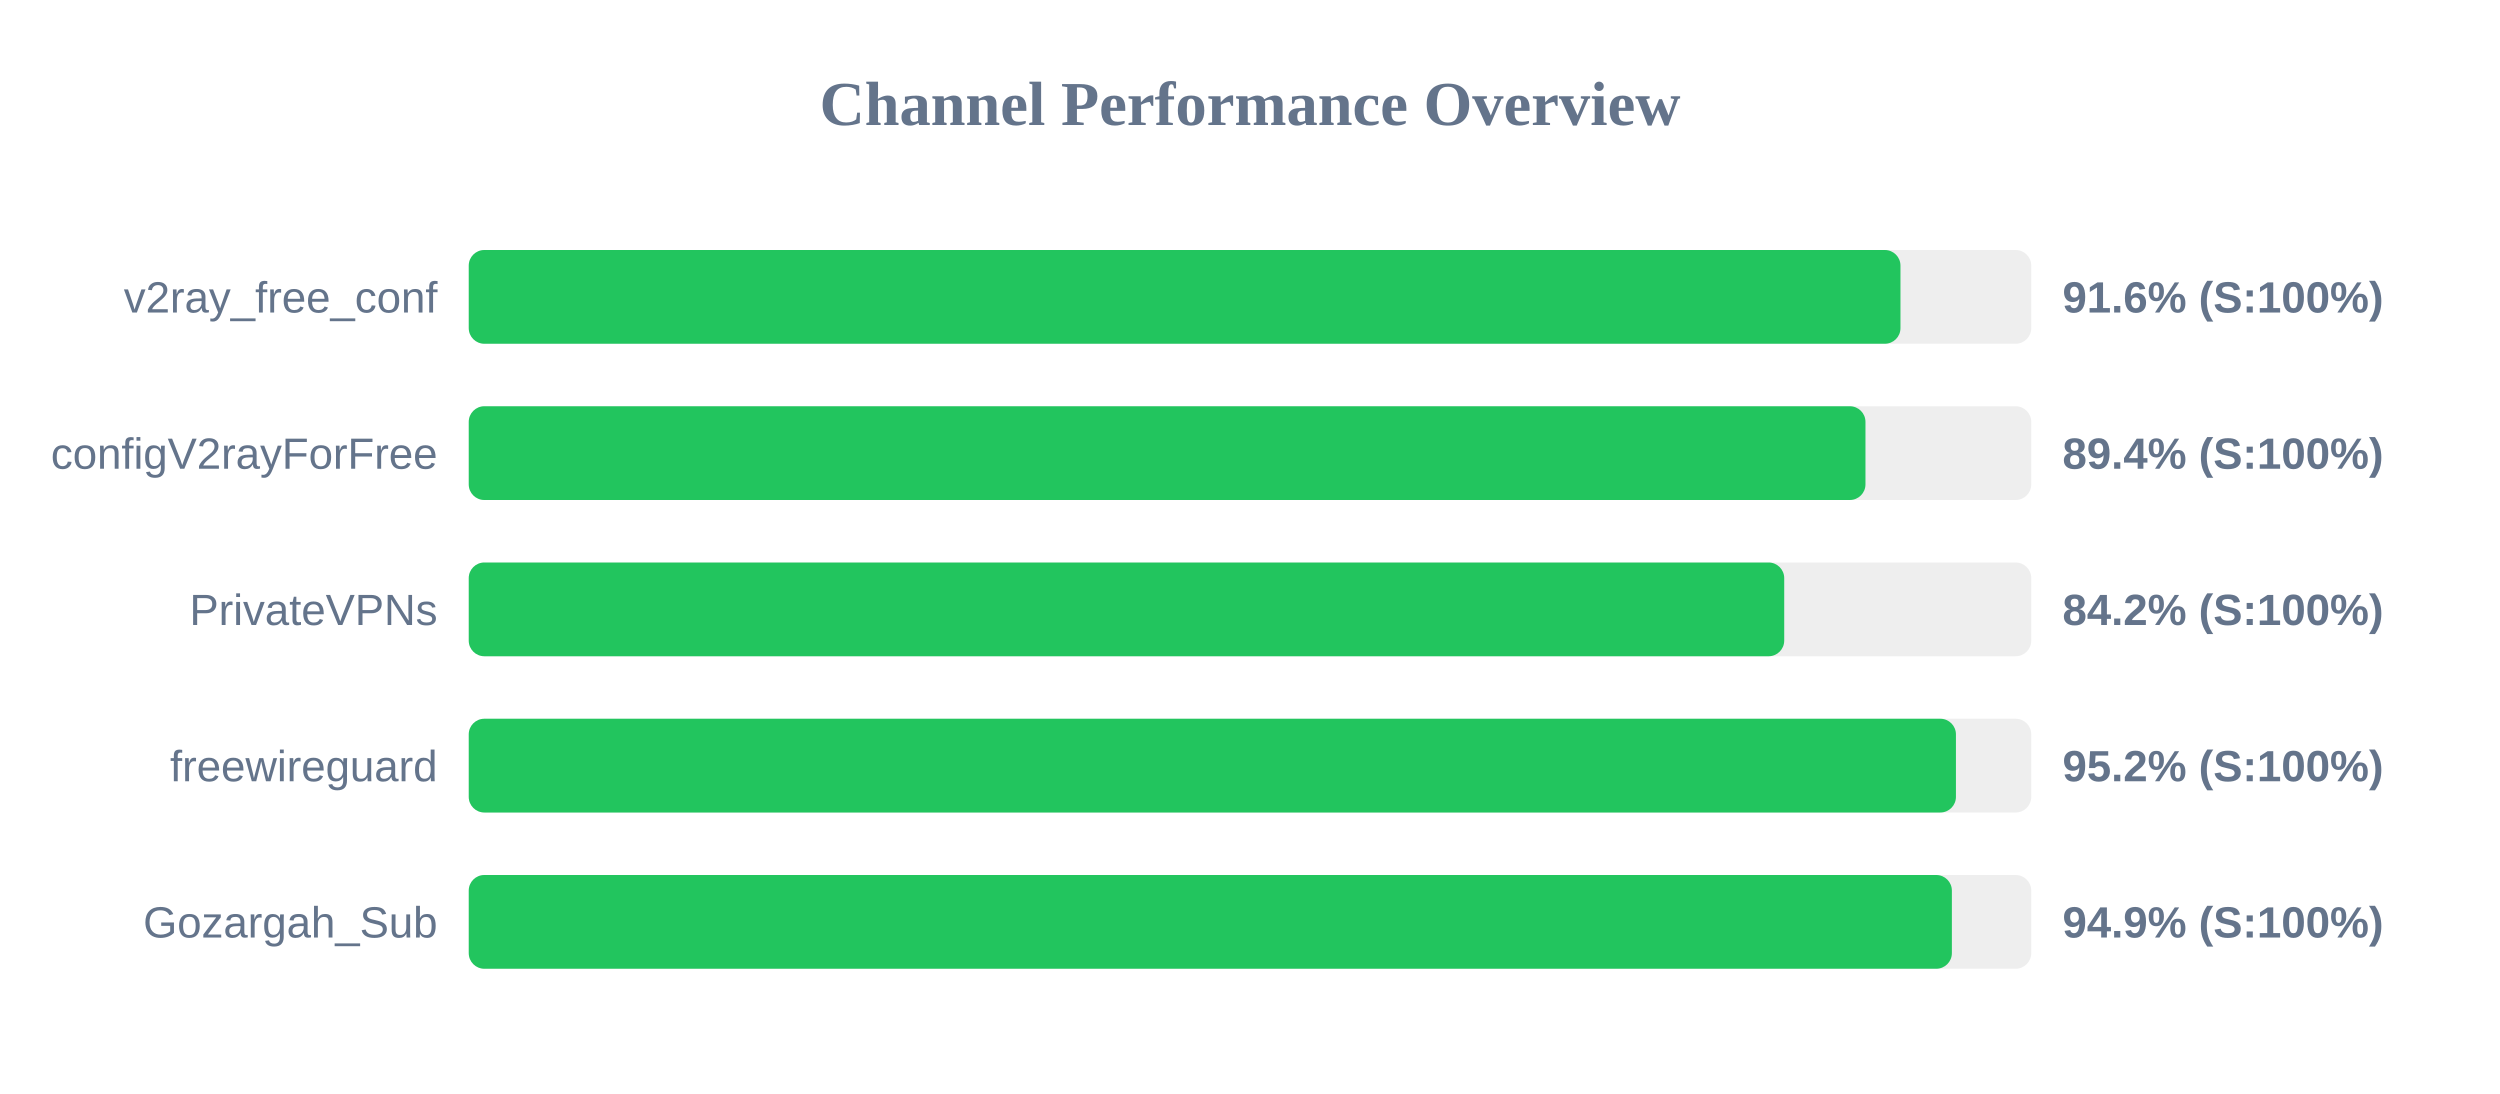
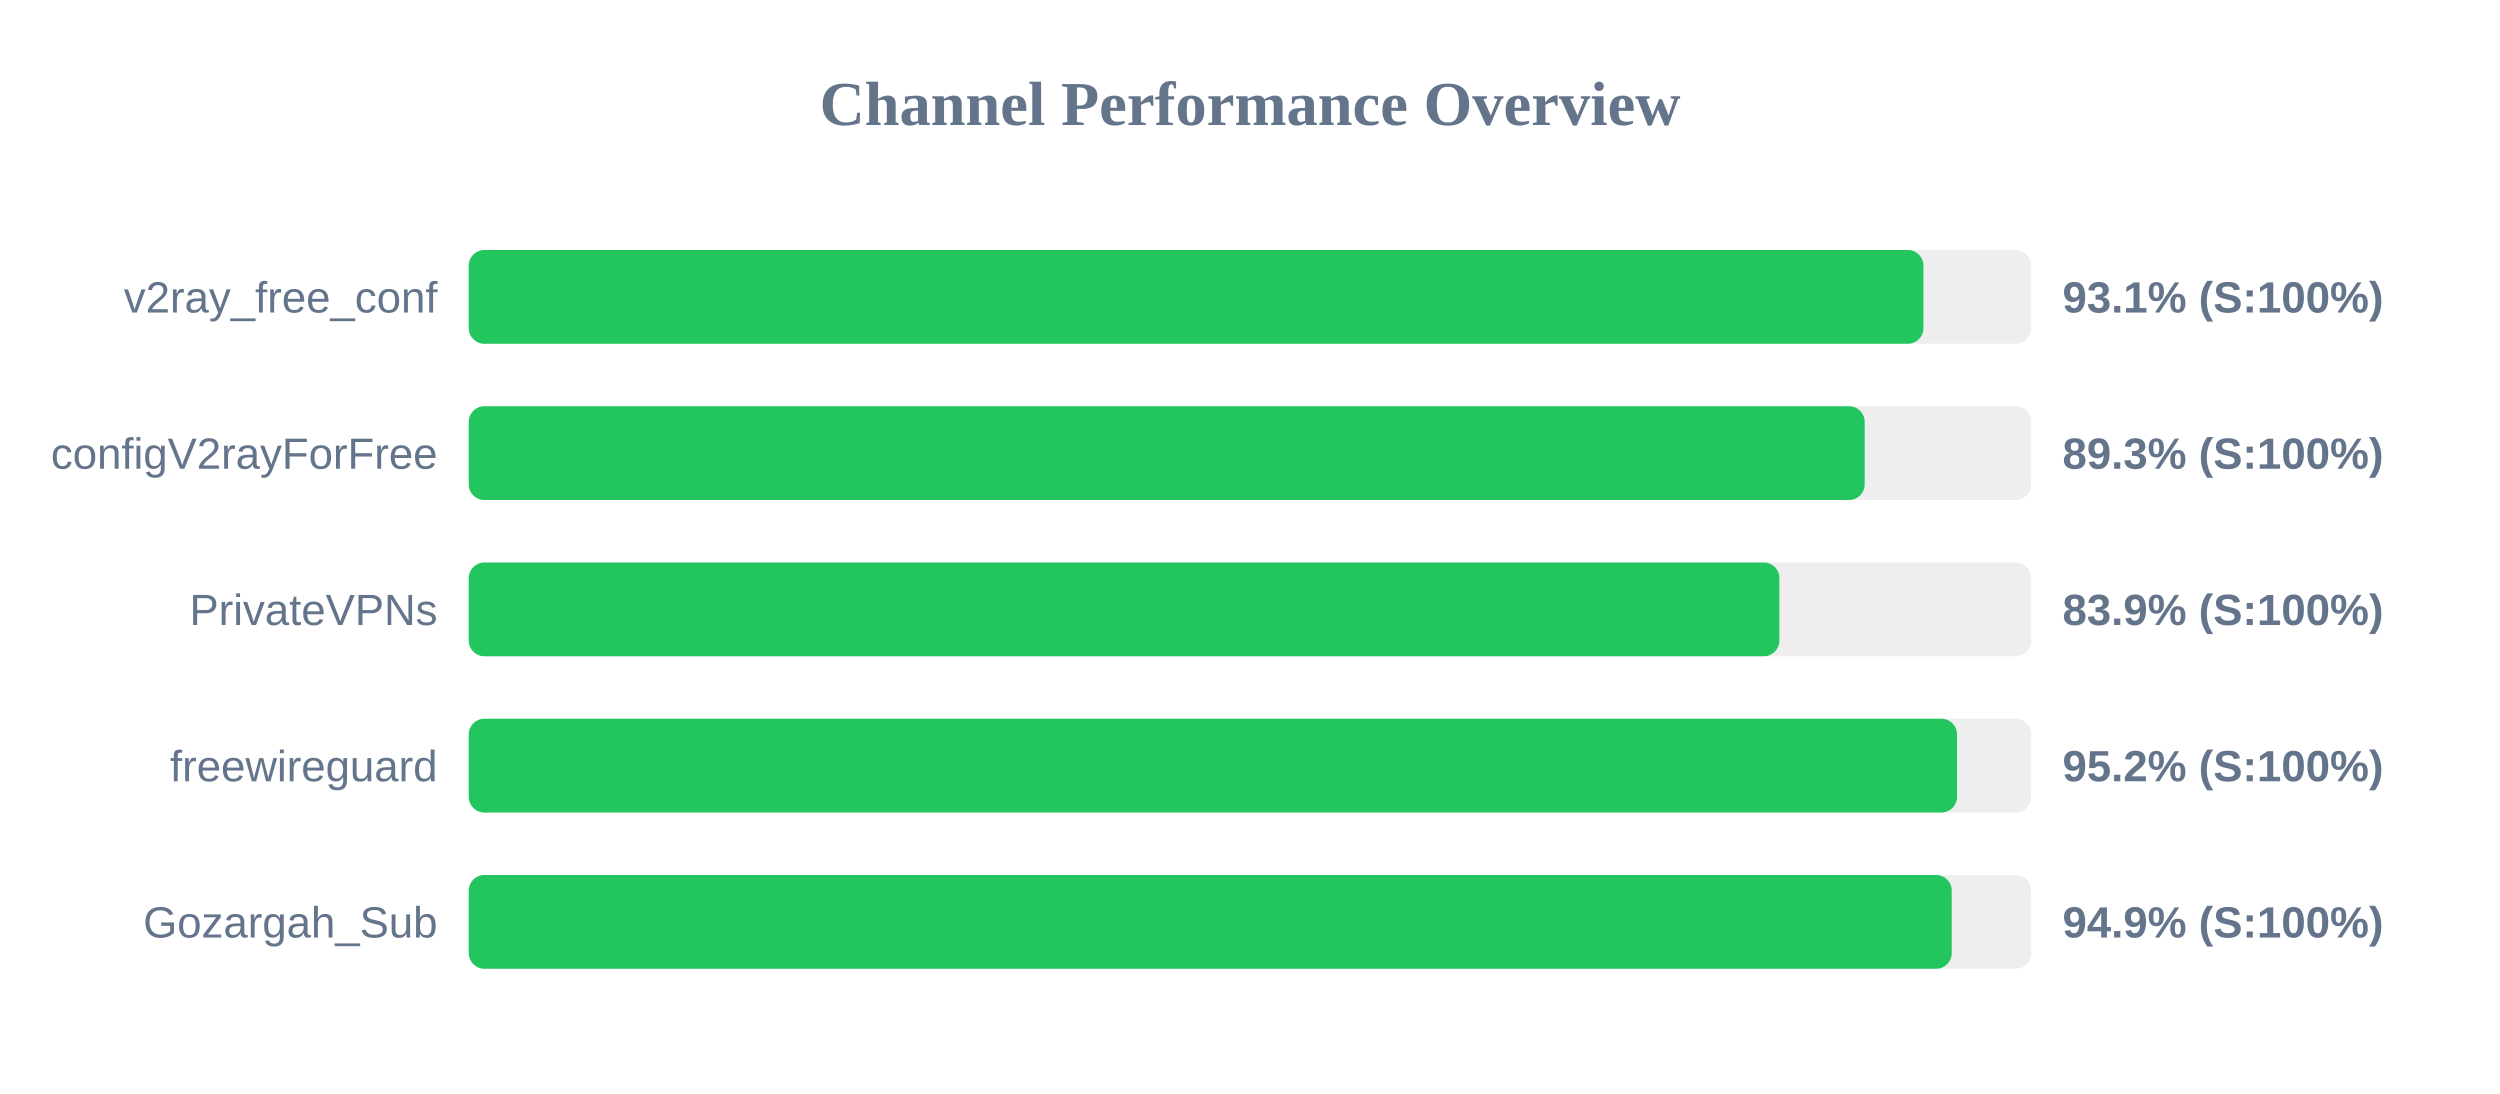
<svg xmlns="http://www.w3.org/2000/svg" width="800" height="350" version="1.1">
  <style>
        .row { font: 14px Arial; fill: #64748b; }
        .score { font: bold 14px Arial; fill: #64748b; }
    </style>
  <text x="400" y="40" text-anchor="middle" font-size="20px" font-weight="bold" fill="#64748b">Channel Performance Overview</text>
  <rect x="150" y="80" width="500" height="30" fill="#eee" rx="5" />
-   <rect x="150" y="80" width="458.15" height="30" fill="#22c55e" rx="5" />
+   <rect x="150" y="80" width="465.5" height="30" fill="#22c55e" rx="5" />
  <text x="140" y="100" text-anchor="end" class="row">v2ray_free_conf</text>
-   <text x="660" y="100" text-anchor="start" class="score">91.6% (S:100%)</text>
+   <text x="660" y="100" text-anchor="start" class="score">93.1% (S:100%)</text>
  <rect x="150" y="130" width="500" height="30" fill="#eee" rx="5" />
-   <rect x="150" y="130" width="446.95" height="30" fill="#22c55e" rx="5" />
+   <rect x="150" y="130" width="446.7" height="30" fill="#22c55e" rx="5" />
  <text x="140" y="150" text-anchor="end" class="row">configV2rayForFree</text>
-   <text x="660" y="150" text-anchor="start" class="score">89.4% (S:100%)</text>
+   <text x="660" y="150" text-anchor="start" class="score">89.3% (S:100%)</text>
  <rect x="150" y="180" width="500" height="30" fill="#eee" rx="5" />
-   <rect x="150" y="180" width="420.95" height="30" fill="#22c55e" rx="5" />
+   <rect x="150" y="180" width="419.4" height="30" fill="#22c55e" rx="5" />
  <text x="140" y="200" text-anchor="end" class="row">PrivateVPNs</text>
-   <text x="660" y="200" text-anchor="start" class="score">84.2% (S:100%)</text>
+   <text x="660" y="200" text-anchor="start" class="score">83.9% (S:100%)</text>
  <rect x="150" y="230" width="500" height="30" fill="#eee" rx="5" />
-   <rect x="150" y="230" width="475.9" height="30" fill="#22c55e" rx="5" />
+   <rect x="150" y="230" width="476.25" height="30" fill="#22c55e" rx="5" />
  <text x="140" y="250" text-anchor="end" class="row">freewireguard</text>
  <text x="660" y="250" text-anchor="start" class="score">95.2% (S:100%)</text>
  <rect x="150" y="280" width="500" height="30" fill="#eee" rx="5" />
-   <rect x="150" y="280" width="474.6" height="30" fill="#22c55e" rx="5" />
+   <rect x="150" y="280" width="474.55" height="30" fill="#22c55e" rx="5" />
  <text x="140" y="300" text-anchor="end" class="row">Gozargah_Sub</text>
  <text x="660" y="300" text-anchor="start" class="score">94.9% (S:100%)</text>
</svg>
